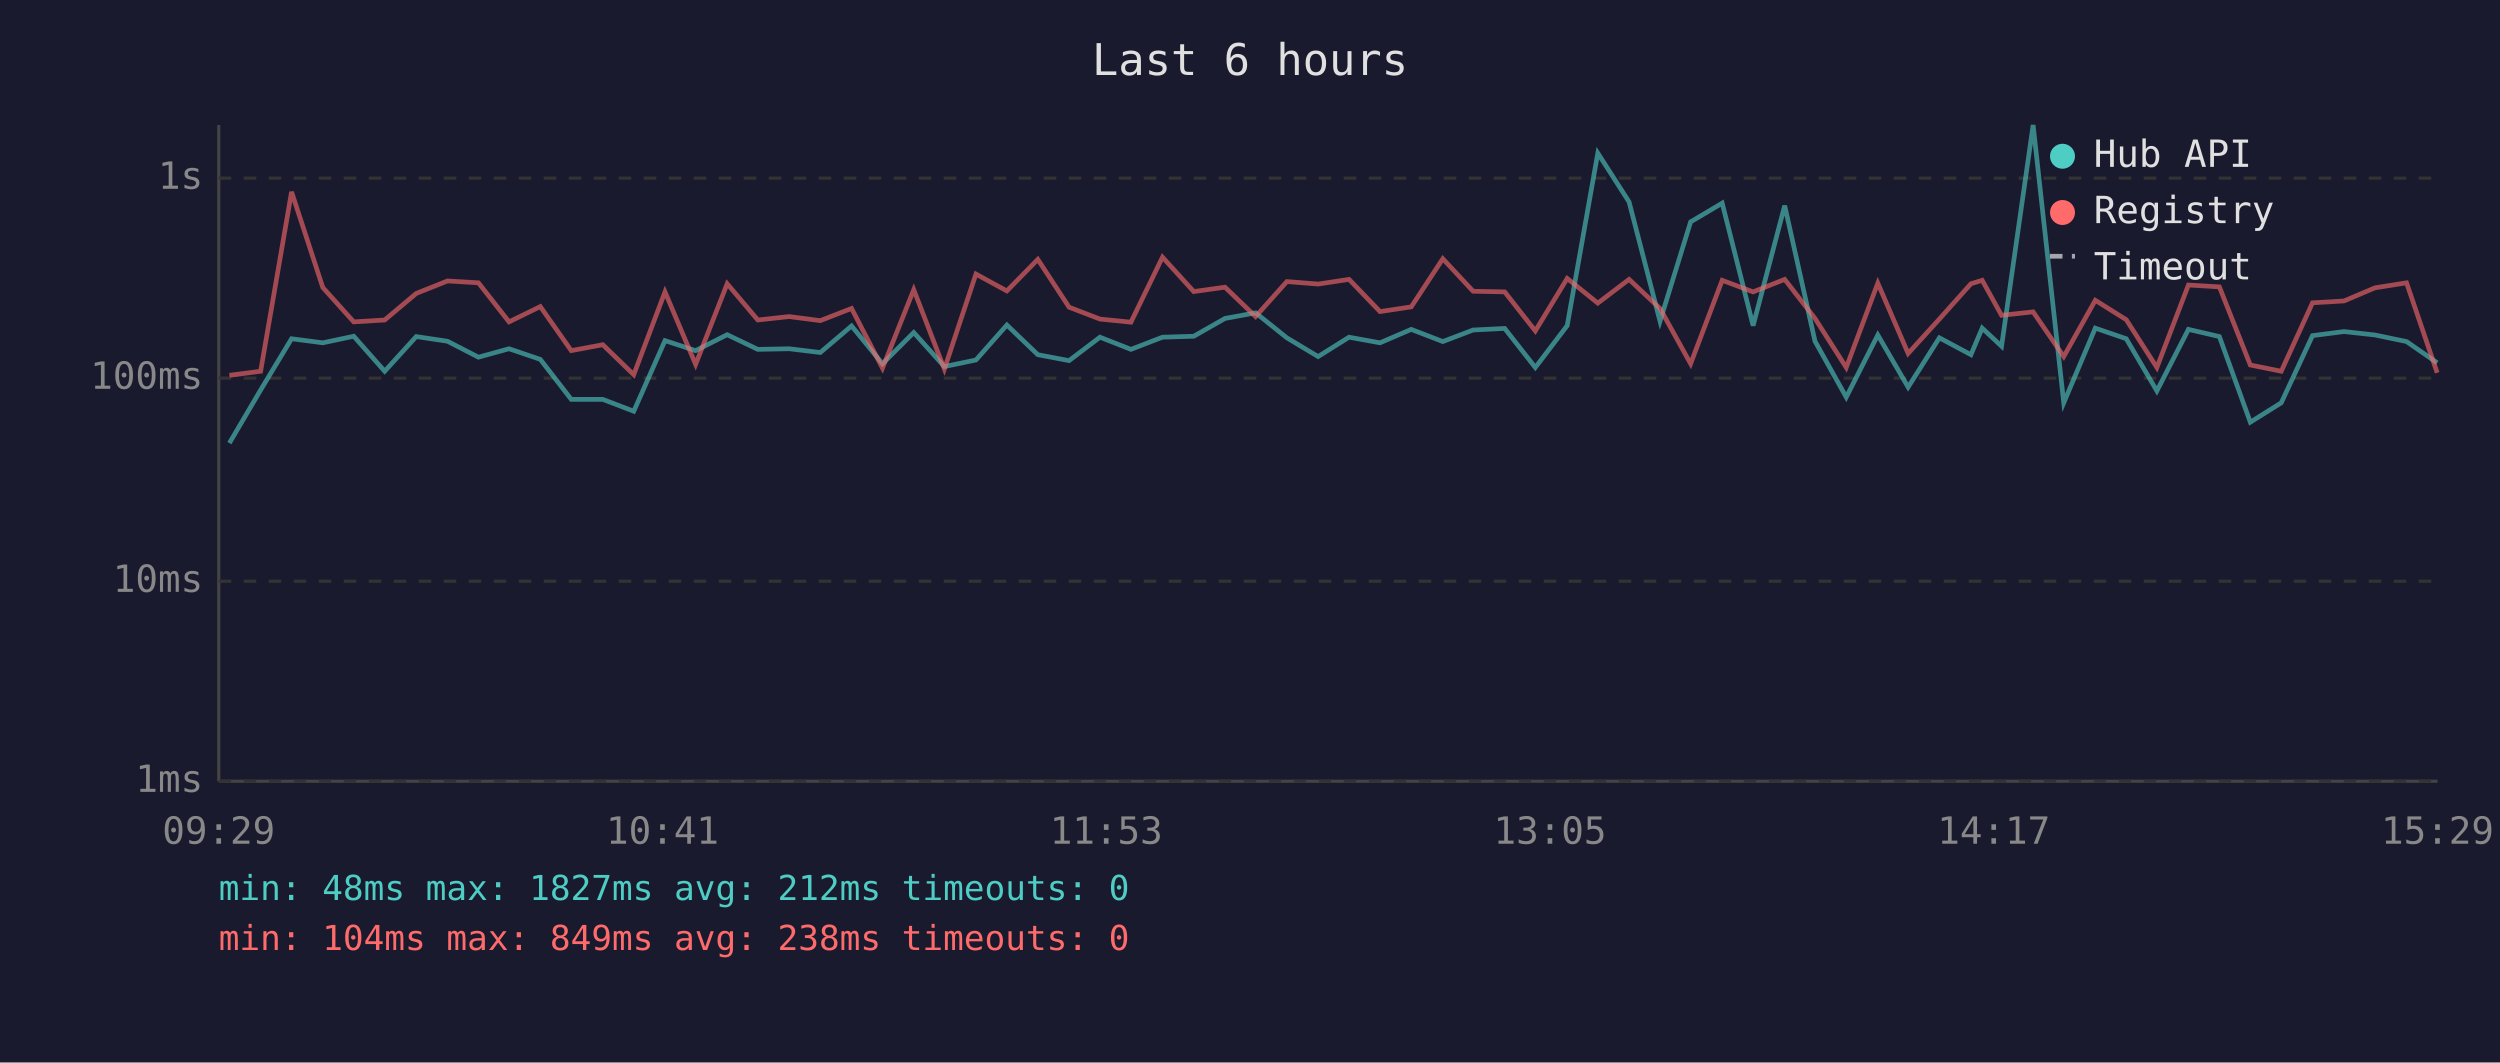
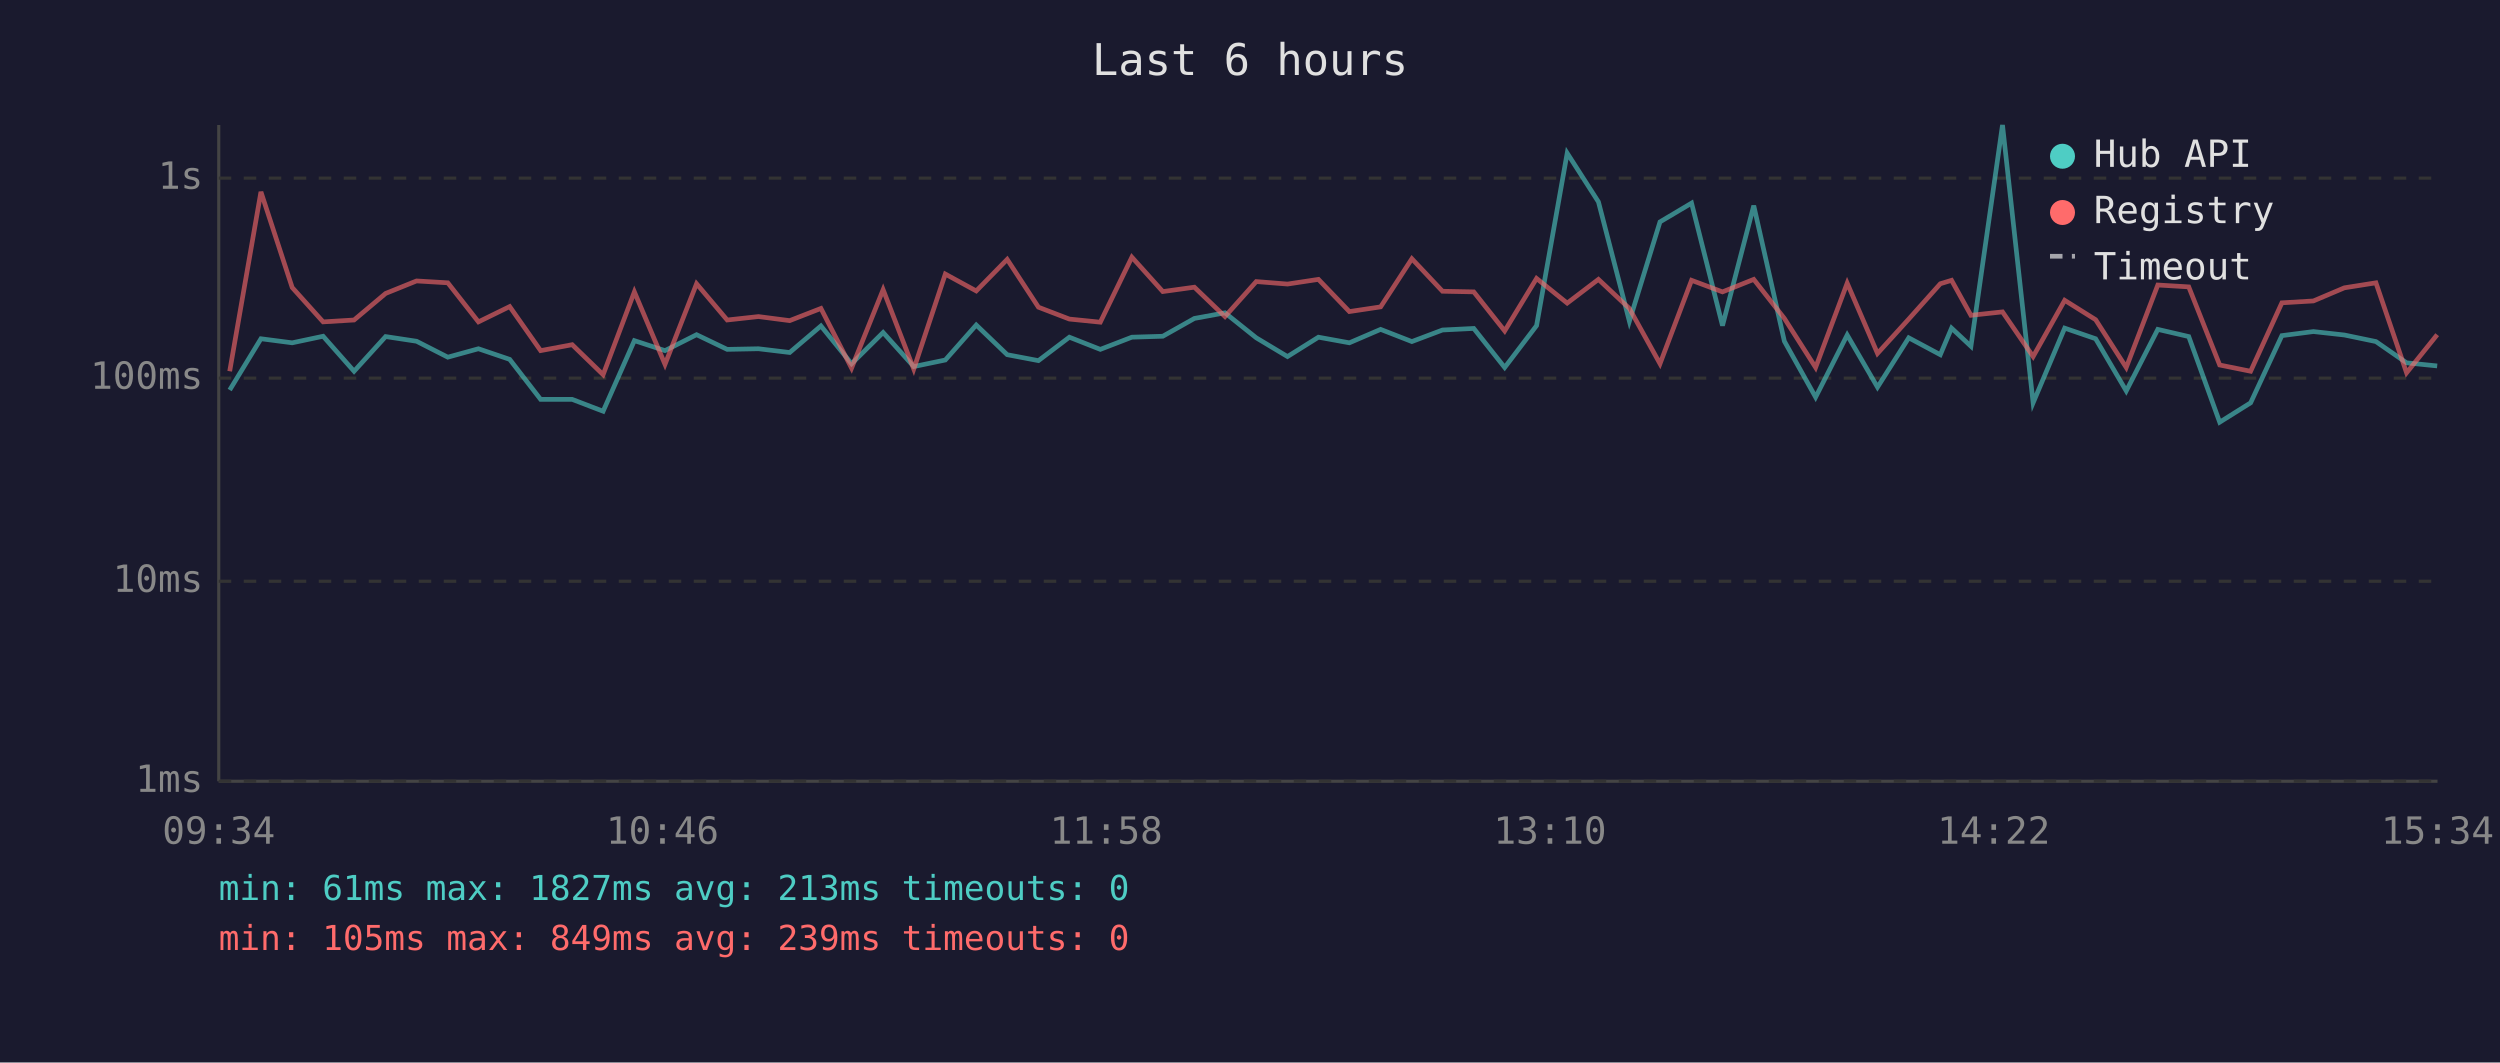
<svg xmlns="http://www.w3.org/2000/svg" viewBox="0 0 800 340" font-family="monospace" font-size="12">
  <rect width="800" height="340" fill="#1a1a2e" />
  <text x="400" y="24" fill="#e0e0e0" font-size="14" text-anchor="middle">Last 6 hours</text>
  <line x1="70" y1="40" x2="70" y2="250" stroke="#444" stroke-width="1" />
  <line x1="70" y1="250" x2="780" y2="250" stroke="#444" stroke-width="1" />
  <line x1="70" y1="250" x2="780" y2="250" stroke="#333" stroke-width="1" stroke-dasharray="4" />
  <text x="65" y="250" fill="#888" text-anchor="end" dominant-baseline="middle">1ms</text>
  <line x1="70" y1="186" x2="780" y2="186" stroke="#333" stroke-width="1" stroke-dasharray="4" />
  <text x="65" y="186" fill="#888" text-anchor="end" dominant-baseline="middle">10ms</text>
  <line x1="70" y1="121" x2="780" y2="121" stroke="#333" stroke-width="1" stroke-dasharray="4" />
  <text x="65" y="121" fill="#888" text-anchor="end" dominant-baseline="middle">100ms</text>
  <line x1="70" y1="57" x2="780" y2="57" stroke="#333" stroke-width="1" stroke-dasharray="4" />
  <text x="65" y="57" fill="#888" text-anchor="end" dominant-baseline="middle">1s</text>
-   <text x="70" y="270" fill="#888" text-anchor="middle">09:29</text>
-   <text x="212" y="270" fill="#888" text-anchor="middle">10:41</text>
-   <text x="354" y="270" fill="#888" text-anchor="middle">11:53</text>
-   <text x="496" y="270" fill="#888" text-anchor="middle">13:05</text>
-   <text x="638" y="270" fill="#888" text-anchor="middle">14:17</text>
-   <text x="780" y="270" fill="#888" text-anchor="middle">15:29</text>
-   <polyline points="73.4,141.8 83.4,124.8 93.3,108.4 103.3,109.7 113.2,107.6 123.1,118.8 133.2,107.7 143.2,109.2 153.1,114.3 162.9,111.6 172.9,115.0 182.8,127.8 192.9,127.8 202.8,131.6 212.8,109.0 222.6,112.2 232.7,107.1 242.5,111.8 252.5,111.6 262.5,112.8 272.5,104.3 282.4,116.4 292.4,106.4 302.2,117.3 312.3,115.2 322.2,104.0 332.1,113.5 342.1,115.4 352.0,107.9 361.9,111.8 372.0,107.9 382.0,107.6 392.0,101.9 401.8,100.1 411.8,108.1 421.8,114.1 431.7,107.9 441.6,109.7 451.6,105.4 461.7,109.3 471.4,105.6 481.5,105.1 491.3,117.6 501.5,104.2 511.3,49.0 521.3,64.6 531.2,102.8 541.0,71.0 551.1,65.0 561.0,104.2 571.1,65.8 580.8,109.2 590.8,127.1 600.9,107.2 610.6,123.9 620.6,108.1 630.7,113.5 634.3,105.0 640.5,110.8 650.6,40.0 660.4,128.9 670.5,105.0 680.4,108.4 690.2,125.1 700.3,105.4 710.2,107.7 720.1,135.1 730.0,128.9 740.0,107.4 750.1,106.1 760.0,107.2 770.1,109.3 779.9,116.1" fill="none" stroke="#4ecdc4" stroke-width="1.5" opacity="0.6" />
-   <polyline points="73.4,120.1 83.4,118.8 93.3,61.4 103.3,92.0 113.2,103.0 123.1,102.4 133.2,93.9 143.2,89.9 153.1,90.5 162.9,103.0 172.9,98.1 182.8,112.2 192.9,110.3 202.8,119.9 212.8,93.4 222.6,116.6 232.7,90.8 242.5,102.4 252.5,101.3 262.5,102.6 272.5,98.7 282.4,117.8 292.4,92.7 302.2,118.1 312.3,87.7 322.2,93.1 332.1,83.0 342.1,98.3 352.0,102.1 361.9,103.1 372.0,82.3 382.0,93.3 392.0,91.9 401.8,101.3 411.8,90.1 421.8,90.9 431.7,89.4 441.6,99.7 451.6,98.2 461.7,82.8 471.4,93.2 481.5,93.4 491.3,105.9 501.5,89.1 511.3,97.0 521.3,89.4 531.2,98.7 541.0,116.4 551.1,89.7 561.0,93.4 571.1,89.4 580.8,101.9 590.8,117.6 600.9,90.6 610.6,113.1 620.6,102.1 630.7,90.8 634.3,89.7 640.5,100.9 650.6,99.8 660.4,114.1 670.5,96.1 680.4,102.3 690.2,117.6 700.3,91.2 710.2,91.8 720.1,116.8 730.0,118.8 740.0,96.9 750.1,96.3 760.0,92.1 770.1,90.5 779.9,119.3" fill="none" stroke="#ff6b6b" stroke-width="1.5" opacity="0.6" />
+   <text x="70" y="270" fill="#888" text-anchor="middle">09:34</text>
+   <text x="212" y="270" fill="#888" text-anchor="middle">10:46</text>
+   <text x="354" y="270" fill="#888" text-anchor="middle">11:58</text>
+   <text x="496" y="270" fill="#888" text-anchor="middle">13:10</text>
+   <text x="638" y="270" fill="#888" text-anchor="middle">14:22</text>
+   <text x="780" y="270" fill="#888" text-anchor="middle">15:34</text>
+   <polyline points="73.5,124.8 83.5,108.4 93.5,109.7 103.4,107.6 113.3,118.8 123.4,107.7 133.3,109.2 143.3,114.3 153.1,111.6 163.1,115.0 173.0,127.8 183.1,127.8 193.0,131.6 203.0,109.0 212.8,112.2 222.9,107.1 232.7,111.8 242.7,111.6 252.7,112.8 262.7,104.3 272.5,116.4 282.6,106.4 292.4,117.3 302.5,115.2 312.4,104.0 322.3,113.5 332.3,115.4 342.2,107.9 352.1,111.8 362.2,107.9 372.1,107.6 382.2,101.9 392.0,100.1 402.0,108.1 412.0,114.1 421.9,107.9 431.8,109.7 441.8,105.4 451.8,109.3 461.6,105.6 471.6,105.1 481.5,117.6 491.7,104.2 501.5,49.0 511.5,64.6 521.4,102.8 531.2,71.0 541.3,65.0 551.2,104.2 561.2,65.8 571.0,109.2 581.0,127.1 591.1,107.2 600.8,123.9 610.8,108.1 620.9,113.5 624.5,105.0 630.7,110.8 640.8,40.0 650.6,128.9 660.7,105.0 670.6,108.4 680.4,125.1 690.5,105.4 700.4,107.7 710.3,135.1 720.2,128.9 730.2,107.4 740.3,106.1 750.2,107.2 760.3,109.3 770.1,116.1 779.9,117.1" fill="none" stroke="#4ecdc4" stroke-width="1.5" opacity="0.6" />
+   <polyline points="73.5,118.8 83.5,61.4 93.5,92.0 103.4,103.0 113.3,102.4 123.4,93.9 133.3,89.9 143.3,90.5 153.1,103.0 163.1,98.1 173.0,112.2 183.1,110.3 193.0,119.9 203.0,93.4 212.8,116.6 222.9,90.8 232.7,102.4 242.7,101.3 252.7,102.6 262.7,98.7 272.5,117.8 282.6,92.7 292.4,118.1 302.5,87.7 312.4,93.1 322.3,83.0 332.3,98.3 342.2,102.1 352.1,103.1 362.2,82.3 372.1,93.3 382.2,91.9 392.0,101.3 402.0,90.1 412.0,90.9 421.9,89.4 431.8,99.7 441.8,98.2 451.8,82.8 461.6,93.2 471.6,93.4 481.5,105.9 491.7,89.1 501.5,97.0 511.5,89.4 521.4,98.7 531.2,116.4 541.3,89.7 551.2,93.4 561.2,89.4 571.0,101.9 581.0,117.6 591.1,90.6 600.8,113.1 610.8,102.1 620.9,90.8 624.5,89.7 630.7,100.9 640.8,99.8 650.6,114.1 660.7,96.1 670.6,102.3 680.4,117.6 690.5,91.2 700.4,91.8 710.3,116.8 720.2,118.8 730.2,96.9 740.3,96.3 750.2,92.1 760.3,90.5 770.1,119.3 779.9,107.1" fill="none" stroke="#ff6b6b" stroke-width="1.5" opacity="0.6" />
  <circle cx="660" cy="50" r="4" fill="#4ecdc4" />
  <text x="670" y="50" fill="#e0e0e0" dominant-baseline="middle">Hub API</text>
  <circle cx="660" cy="68" r="4" fill="#ff6b6b" />
  <text x="670" y="68" fill="#e0e0e0" dominant-baseline="middle">Registry</text>
  <line x1="656" y1="82" x2="664" y2="82" stroke="#e0e0e0" stroke-width="1.5" stroke-dasharray="4,3" opacity="0.7" />
  <text x="670" y="86" fill="#e0e0e0" dominant-baseline="middle">Timeout</text>
-   <text x="70" y="288" fill="#4ecdc4" font-size="11">min: 48ms  max: 1827ms  avg: 212ms  timeouts: 0</text>
-   <text x="70" y="304" fill="#ff6b6b" font-size="11">min: 104ms  max: 849ms  avg: 238ms  timeouts: 0</text>
+   <text x="70" y="288" fill="#4ecdc4" font-size="11">min: 61ms  max: 1827ms  avg: 213ms  timeouts: 0</text>
+   <text x="70" y="304" fill="#ff6b6b" font-size="11">min: 105ms  max: 849ms  avg: 239ms  timeouts: 0</text>
</svg>
